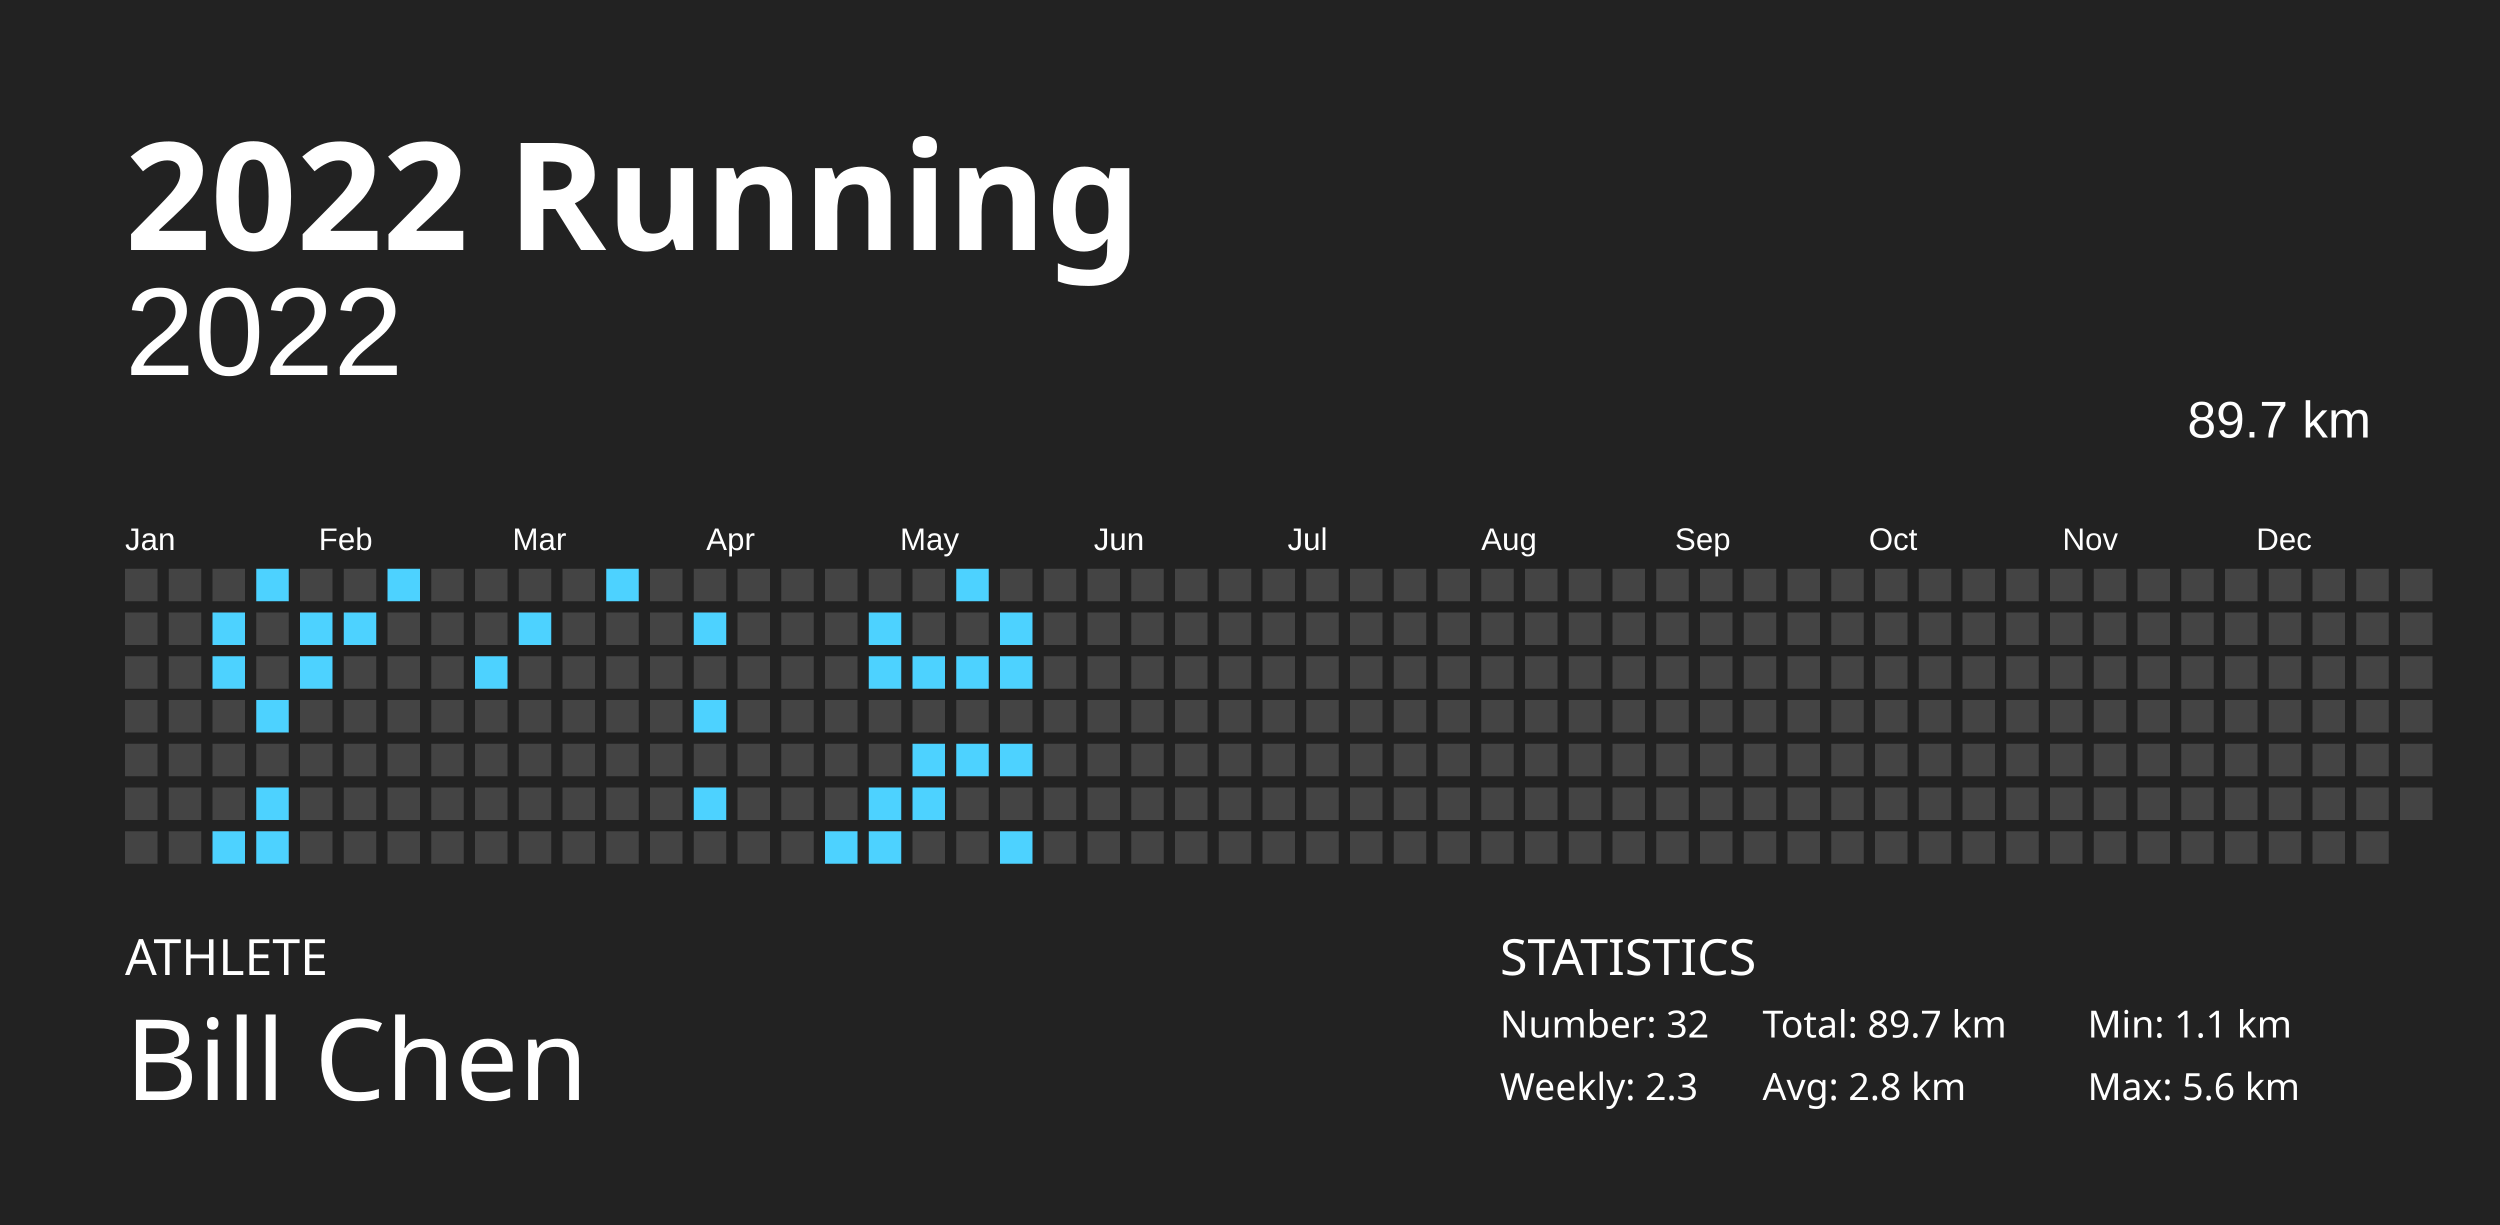
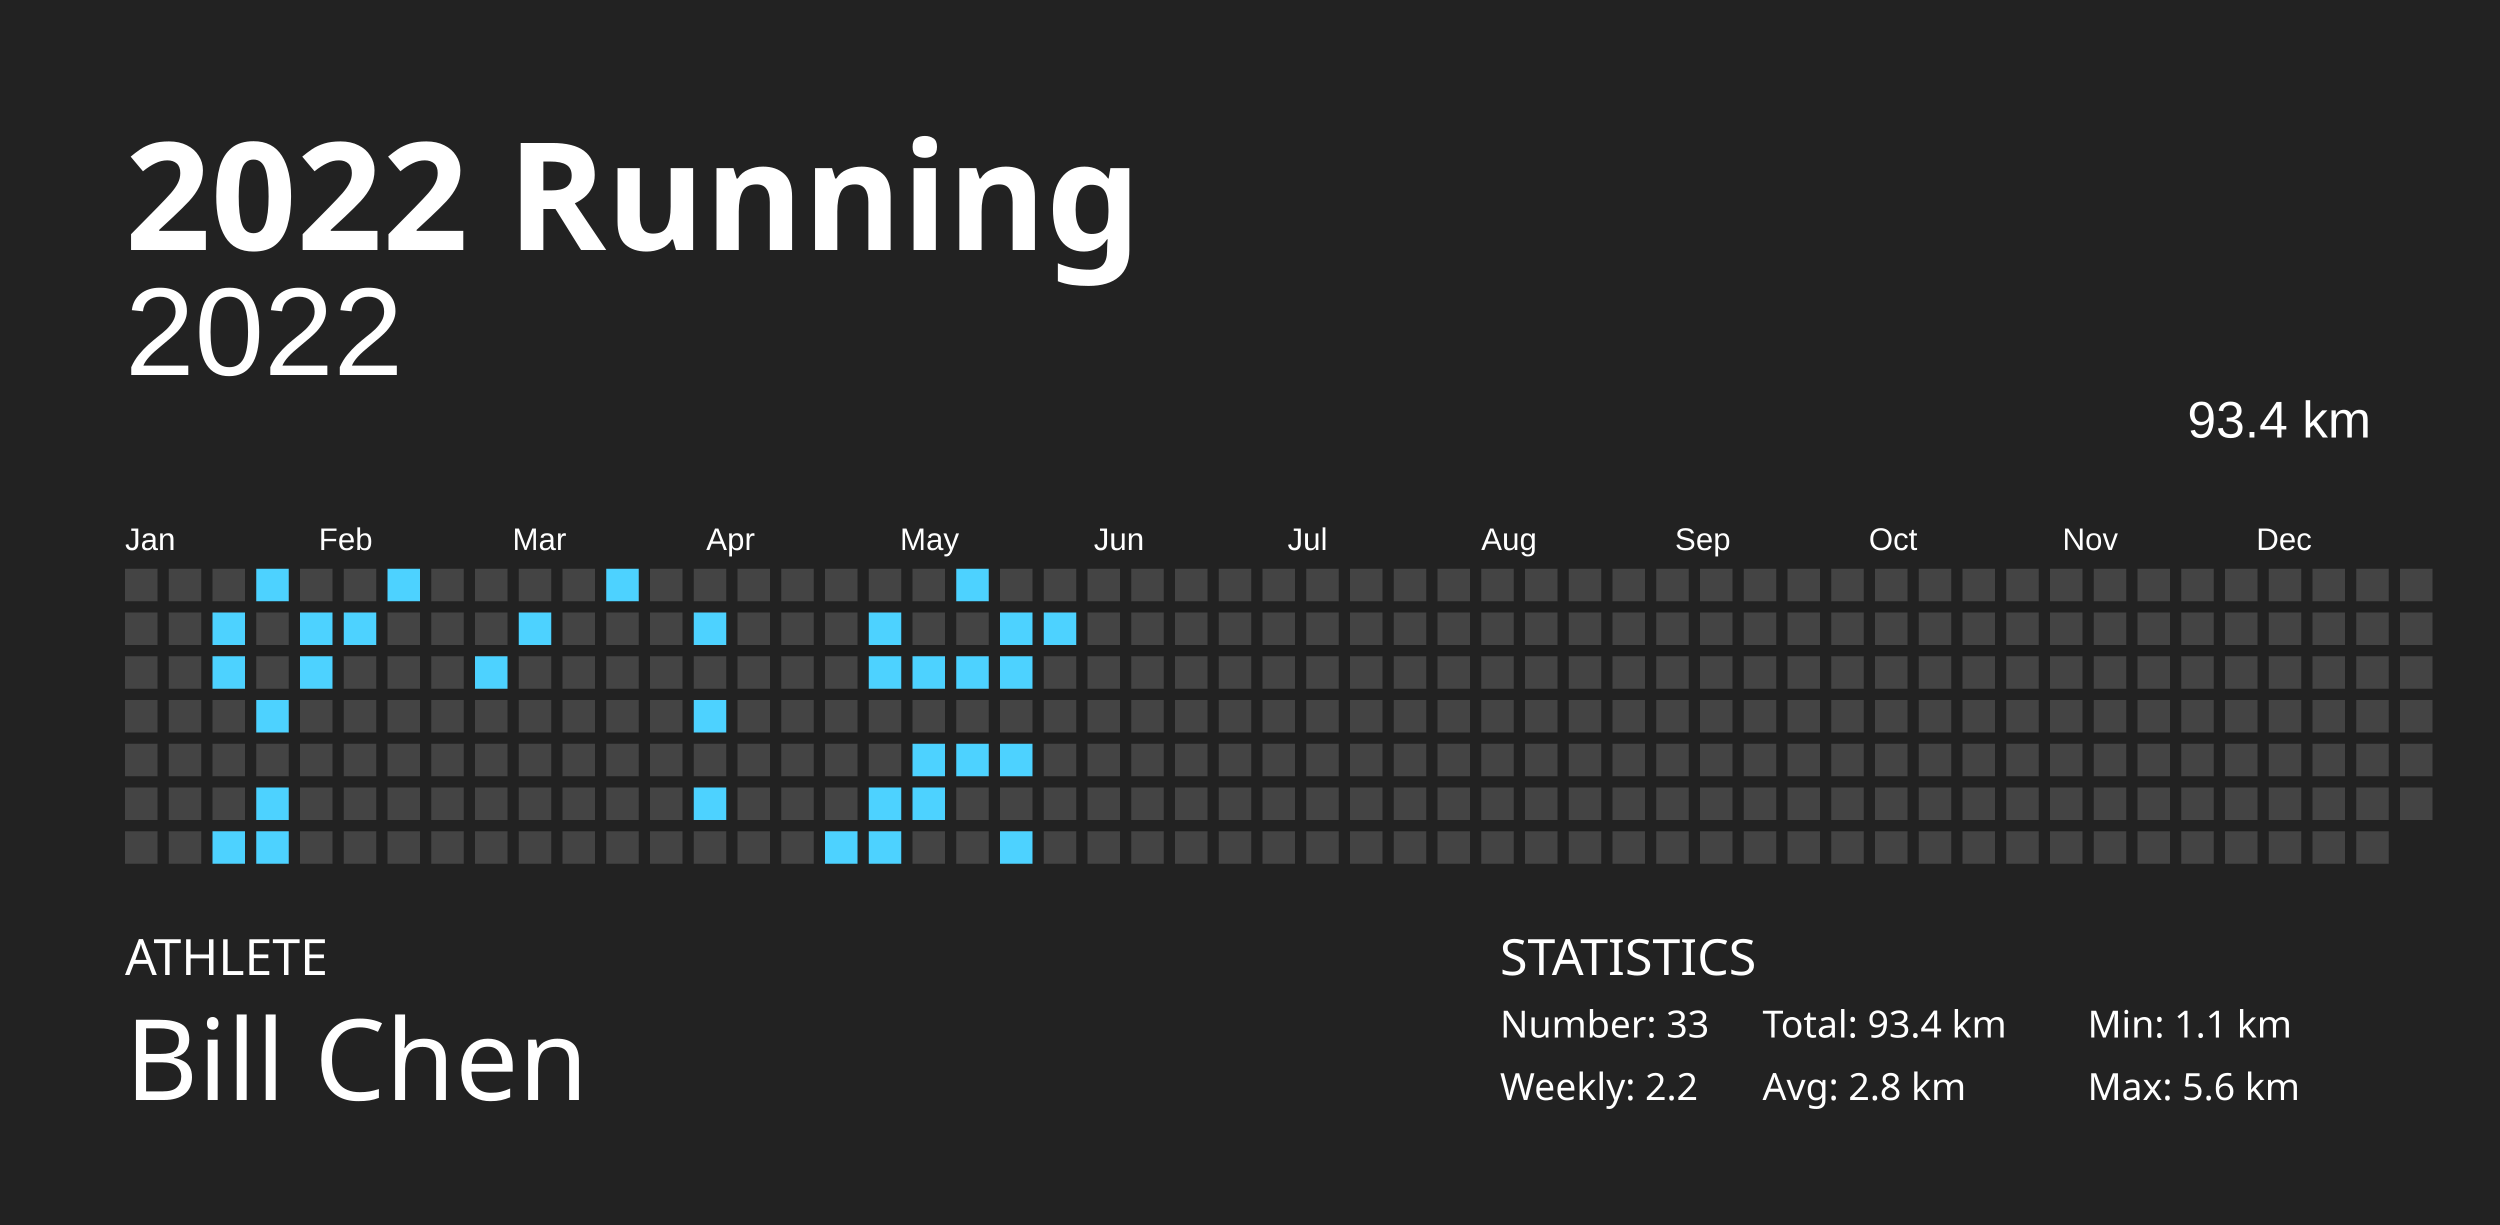
<svg xmlns="http://www.w3.org/2000/svg" baseProfile="full" height="98mm" version="1.1" viewBox="0,0,200,98" width="200mm">
  <defs />
  <rect fill="#222222" height="98" width="200" x="0" y="0" />
  <text fill="#FFFFFF" style="font-size:12px; font-family:Futura; font-weight:bold;" x="10" y="20">2022 Running</text>
  <text fill="#FFFFFF" style="font-size:4px; font-family:Futura" x="10" y="78">ATHLETE</text>
  <text fill="#FFFFFF" style="font-size:9px; font-family:Futura" x="10" y="88">Bill Chen</text>
  <text fill="#FFFFFF" style="font-size:4px; font-family:Futura" x="120" y="78">STATISTICS</text>
-   <text fill="#FFFFFF" style="font-size:3px; font-family:Futura" x="120" y="83">Number: 32</text>
-   <text fill="#FFFFFF" style="font-size:3px; font-family:Futura" x="120" y="88">Weekly: 2.3</text>
-   <text fill="#FFFFFF" style="font-size:3px; font-family:Futura" x="141" y="83">Total: 89.7 km</text>
+   <text fill="#FFFFFF" style="font-size:3px; font-family:Futura" x="120" y="83">Number: 33</text>
+   <text fill="#FFFFFF" style="font-size:3px; font-family:Futura" x="120" y="88">Weekly: 2.2</text>
+   <text fill="#FFFFFF" style="font-size:3px; font-family:Futura" x="141" y="83">Total: 93.4 km</text>
  <text fill="#FFFFFF" style="font-size:3px; font-family:Futura" x="141" y="88">Avg: 2.8 km</text>
  <text fill="#FFFFFF" style="font-size:3px; font-family:Futura" x="167" y="83">Min: 1.1 km</text>
  <text fill="#FFFFFF" style="font-size:3px; font-family:Futura" x="167" y="88">Max: 5.6 km</text>
  <text alignment-baseline="hanging" fill="#FFFFFF" style="font-size:10.0px; font-family:Arial;" x="10" y="30">2022</text>
-   <text alignment-baseline="hanging" fill="#FFFFFF" style="font-size:4.125px; font-family:Arial;" x="175" y="35">89.7 km</text>
+   <text alignment-baseline="hanging" fill="#FFFFFF" style="font-size:4.125px; font-family:Arial;" x="175" y="35">93.4 km</text>
  <text fill="#FFFFFF" style="font-size:2.5px; font-family:Arial" x="10.0" y="44">Jan</text>
  <text fill="#FFFFFF" style="font-size:2.5px; font-family:Arial" x="25.5" y="44">Feb</text>
  <text fill="#FFFFFF" style="font-size:2.5px; font-family:Arial" x="41.0" y="44">Mar</text>
  <text fill="#FFFFFF" style="font-size:2.5px; font-family:Arial" x="56.5" y="44">Apr</text>
  <text fill="#FFFFFF" style="font-size:2.5px; font-family:Arial" x="72.0" y="44">May</text>
  <text fill="#FFFFFF" style="font-size:2.5px; font-family:Arial" x="87.5" y="44">Jun</text>
  <text fill="#FFFFFF" style="font-size:2.5px; font-family:Arial" x="103.0" y="44">Jul</text>
  <text fill="#FFFFFF" style="font-size:2.5px; font-family:Arial" x="118.5" y="44">Aug</text>
  <text fill="#FFFFFF" style="font-size:2.5px; font-family:Arial" x="134.0" y="44">Sep</text>
  <text fill="#FFFFFF" style="font-size:2.5px; font-family:Arial" x="149.5" y="44">Oct</text>
  <text fill="#FFFFFF" style="font-size:2.5px; font-family:Arial" x="165.0" y="44">Nov</text>
  <text fill="#FFFFFF" style="font-size:2.5px; font-family:Arial" x="180.5" y="44">Dec</text>
  <rect fill="#444444" height="2.6" width="2.6" x="10.0" y="45.5" />
  <rect fill="#444444" height="2.6" width="2.6" x="10.0" y="49.0" />
  <rect fill="#444444" height="2.6" width="2.6" x="10.0" y="52.5" />
  <rect fill="#444444" height="2.6" width="2.6" x="10.0" y="56.0" />
  <rect fill="#444444" height="2.6" width="2.6" x="10.0" y="59.5" />
  <rect fill="#444444" height="2.6" width="2.6" x="10.0" y="63.0" />
  <rect fill="#444444" height="2.6" width="2.6" x="10.0" y="66.5" />
  <rect fill="#444444" height="2.6" width="2.6" x="13.5" y="45.5" />
  <rect fill="#444444" height="2.6" width="2.6" x="13.5" y="49.0" />
  <rect fill="#444444" height="2.6" width="2.6" x="13.5" y="52.5" />
  <rect fill="#444444" height="2.6" width="2.6" x="13.5" y="56.0" />
  <rect fill="#444444" height="2.6" width="2.6" x="13.5" y="59.5" />
  <rect fill="#444444" height="2.6" width="2.6" x="13.5" y="63.0" />
  <rect fill="#444444" height="2.6" width="2.6" x="13.5" y="66.5" />
  <rect fill="#444444" height="2.6" width="2.6" x="17.0" y="45.5" />
  <rect fill="#4dd2ff" height="2.6" width="2.6" x="17.0" y="49.0" />
  <rect fill="#4dd2ff" height="2.6" width="2.6" x="17.0" y="52.5" />
  <rect fill="#444444" height="2.6" width="2.6" x="17.0" y="56.0" />
  <rect fill="#444444" height="2.6" width="2.6" x="17.0" y="59.5" />
  <rect fill="#444444" height="2.6" width="2.6" x="17.0" y="63.0" />
  <rect fill="#4dd2ff" height="2.6" width="2.6" x="17.0" y="66.5" />
  <rect fill="#4dd2ff" height="2.6" width="2.6" x="20.5" y="45.5" />
  <rect fill="#444444" height="2.6" width="2.6" x="20.5" y="49.0" />
  <rect fill="#444444" height="2.6" width="2.6" x="20.5" y="52.5" />
  <rect fill="#4dd2ff" height="2.6" width="2.6" x="20.5" y="56.0" />
  <rect fill="#444444" height="2.6" width="2.6" x="20.5" y="59.5" />
  <rect fill="#4dd2ff" height="2.6" width="2.6" x="20.5" y="63.0" />
  <rect fill="#4dd2ff" height="2.6" width="2.6" x="20.5" y="66.5" />
  <rect fill="#444444" height="2.6" width="2.6" x="24.0" y="45.5" />
  <rect fill="#4dd2ff" height="2.6" width="2.6" x="24.0" y="49.0" />
  <rect fill="#4dd2ff" height="2.6" width="2.6" x="24.0" y="52.5" />
  <rect fill="#444444" height="2.6" width="2.6" x="24.0" y="56.0" />
  <rect fill="#444444" height="2.6" width="2.6" x="24.0" y="59.5" />
  <rect fill="#444444" height="2.6" width="2.6" x="24.0" y="63.0" />
  <rect fill="#444444" height="2.6" width="2.6" x="24.0" y="66.5" />
  <rect fill="#444444" height="2.6" width="2.6" x="27.5" y="45.5" />
  <rect fill="#4dd2ff" height="2.6" width="2.6" x="27.5" y="49.0" />
  <rect fill="#444444" height="2.6" width="2.6" x="27.5" y="52.5" />
  <rect fill="#444444" height="2.6" width="2.6" x="27.5" y="56.0" />
  <rect fill="#444444" height="2.6" width="2.6" x="27.5" y="59.5" />
  <rect fill="#444444" height="2.6" width="2.6" x="27.5" y="63.0" />
  <rect fill="#444444" height="2.6" width="2.6" x="27.5" y="66.5" />
  <rect fill="#4dd2ff" height="2.6" width="2.6" x="31.0" y="45.5" />
  <rect fill="#444444" height="2.6" width="2.6" x="31.0" y="49.0" />
  <rect fill="#444444" height="2.6" width="2.6" x="31.0" y="52.5" />
  <rect fill="#444444" height="2.6" width="2.6" x="31.0" y="56.0" />
  <rect fill="#444444" height="2.6" width="2.6" x="31.0" y="59.5" />
  <rect fill="#444444" height="2.6" width="2.6" x="31.0" y="63.0" />
  <rect fill="#444444" height="2.6" width="2.6" x="31.0" y="66.5" />
  <rect fill="#444444" height="2.6" width="2.6" x="34.5" y="45.5" />
  <rect fill="#444444" height="2.6" width="2.6" x="34.5" y="49.0" />
  <rect fill="#444444" height="2.6" width="2.6" x="34.5" y="52.5" />
  <rect fill="#444444" height="2.6" width="2.6" x="34.5" y="56.0" />
  <rect fill="#444444" height="2.6" width="2.6" x="34.5" y="59.5" />
  <rect fill="#444444" height="2.6" width="2.6" x="34.5" y="63.0" />
  <rect fill="#444444" height="2.6" width="2.6" x="34.5" y="66.5" />
  <rect fill="#444444" height="2.6" width="2.6" x="38.0" y="45.5" />
  <rect fill="#444444" height="2.6" width="2.6" x="38.0" y="49.0" />
  <rect fill="#4dd2ff" height="2.6" width="2.6" x="38.0" y="52.5" />
  <rect fill="#444444" height="2.6" width="2.6" x="38.0" y="56.0" />
  <rect fill="#444444" height="2.6" width="2.6" x="38.0" y="59.5" />
  <rect fill="#444444" height="2.6" width="2.6" x="38.0" y="63.0" />
  <rect fill="#444444" height="2.6" width="2.6" x="38.0" y="66.5" />
  <rect fill="#444444" height="2.6" width="2.6" x="41.5" y="45.5" />
  <rect fill="#4dd2ff" height="2.6" width="2.6" x="41.5" y="49.0" />
  <rect fill="#444444" height="2.6" width="2.6" x="41.5" y="52.5" />
  <rect fill="#444444" height="2.6" width="2.6" x="41.5" y="56.0" />
  <rect fill="#444444" height="2.6" width="2.6" x="41.5" y="59.5" />
  <rect fill="#444444" height="2.6" width="2.6" x="41.5" y="63.0" />
  <rect fill="#444444" height="2.6" width="2.6" x="41.5" y="66.5" />
  <rect fill="#444444" height="2.6" width="2.6" x="45.0" y="45.5" />
  <rect fill="#444444" height="2.6" width="2.6" x="45.0" y="49.0" />
  <rect fill="#444444" height="2.6" width="2.6" x="45.0" y="52.5" />
  <rect fill="#444444" height="2.6" width="2.6" x="45.0" y="56.0" />
  <rect fill="#444444" height="2.6" width="2.6" x="45.0" y="59.5" />
  <rect fill="#444444" height="2.6" width="2.6" x="45.0" y="63.0" />
  <rect fill="#444444" height="2.6" width="2.6" x="45.0" y="66.5" />
  <rect fill="#4dd2ff" height="2.6" width="2.6" x="48.5" y="45.5" />
  <rect fill="#444444" height="2.6" width="2.6" x="48.5" y="49.0" />
  <rect fill="#444444" height="2.6" width="2.6" x="48.5" y="52.5" />
  <rect fill="#444444" height="2.6" width="2.6" x="48.5" y="56.0" />
  <rect fill="#444444" height="2.6" width="2.6" x="48.5" y="59.5" />
  <rect fill="#444444" height="2.6" width="2.6" x="48.5" y="63.0" />
  <rect fill="#444444" height="2.6" width="2.6" x="48.5" y="66.5" />
  <rect fill="#444444" height="2.6" width="2.6" x="52.0" y="45.5" />
  <rect fill="#444444" height="2.6" width="2.6" x="52.0" y="49.0" />
  <rect fill="#444444" height="2.6" width="2.6" x="52.0" y="52.5" />
  <rect fill="#444444" height="2.6" width="2.6" x="52.0" y="56.0" />
  <rect fill="#444444" height="2.6" width="2.6" x="52.0" y="59.5" />
  <rect fill="#444444" height="2.6" width="2.6" x="52.0" y="63.0" />
  <rect fill="#444444" height="2.6" width="2.6" x="52.0" y="66.5" />
  <rect fill="#444444" height="2.6" width="2.6" x="55.5" y="45.5" />
  <rect fill="#4dd2ff" height="2.6" width="2.6" x="55.5" y="49.0" />
  <rect fill="#444444" height="2.6" width="2.6" x="55.5" y="52.5" />
  <rect fill="#4dd2ff" height="2.6" width="2.6" x="55.5" y="56.0" />
  <rect fill="#444444" height="2.6" width="2.6" x="55.5" y="59.5" />
  <rect fill="#4dd2ff" height="2.6" width="2.6" x="55.5" y="63.0" />
  <rect fill="#444444" height="2.6" width="2.6" x="55.5" y="66.5" />
  <rect fill="#444444" height="2.6" width="2.6" x="59.0" y="45.5" />
  <rect fill="#444444" height="2.6" width="2.6" x="59.0" y="49.0" />
  <rect fill="#444444" height="2.6" width="2.6" x="59.0" y="52.5" />
  <rect fill="#444444" height="2.6" width="2.6" x="59.0" y="56.0" />
  <rect fill="#444444" height="2.6" width="2.6" x="59.0" y="59.5" />
  <rect fill="#444444" height="2.6" width="2.6" x="59.0" y="63.0" />
  <rect fill="#444444" height="2.6" width="2.6" x="59.0" y="66.5" />
  <rect fill="#444444" height="2.6" width="2.6" x="62.5" y="45.5" />
  <rect fill="#444444" height="2.6" width="2.6" x="62.5" y="49.0" />
  <rect fill="#444444" height="2.6" width="2.6" x="62.5" y="52.5" />
  <rect fill="#444444" height="2.6" width="2.6" x="62.5" y="56.0" />
  <rect fill="#444444" height="2.6" width="2.6" x="62.5" y="59.5" />
  <rect fill="#444444" height="2.6" width="2.6" x="62.5" y="63.0" />
  <rect fill="#444444" height="2.6" width="2.6" x="62.5" y="66.5" />
  <rect fill="#444444" height="2.6" width="2.6" x="66.0" y="45.5" />
  <rect fill="#444444" height="2.6" width="2.6" x="66.0" y="49.0" />
  <rect fill="#444444" height="2.6" width="2.6" x="66.0" y="52.5" />
  <rect fill="#444444" height="2.6" width="2.6" x="66.0" y="56.0" />
  <rect fill="#444444" height="2.6" width="2.6" x="66.0" y="59.5" />
  <rect fill="#444444" height="2.6" width="2.6" x="66.0" y="63.0" />
  <rect fill="#4dd2ff" height="2.6" width="2.6" x="66.0" y="66.5" />
  <rect fill="#444444" height="2.6" width="2.6" x="69.5" y="45.5" />
  <rect fill="#4dd2ff" height="2.6" width="2.6" x="69.5" y="49.0" />
  <rect fill="#4dd2ff" height="2.6" width="2.6" x="69.5" y="52.5" />
  <rect fill="#444444" height="2.6" width="2.6" x="69.5" y="56.0" />
  <rect fill="#444444" height="2.6" width="2.6" x="69.5" y="59.5" />
  <rect fill="#4dd2ff" height="2.6" width="2.6" x="69.5" y="63.0" />
  <rect fill="#4dd2ff" height="2.6" width="2.6" x="69.5" y="66.5" />
  <rect fill="#444444" height="2.6" width="2.6" x="73.0" y="45.5" />
  <rect fill="#444444" height="2.6" width="2.6" x="73.0" y="49.0" />
  <rect fill="#4dd2ff" height="2.6" width="2.6" x="73.0" y="52.5" />
  <rect fill="#444444" height="2.6" width="2.6" x="73.0" y="56.0" />
  <rect fill="#4dd2ff" height="2.6" width="2.6" x="73.0" y="59.5" />
  <rect fill="#4dd2ff" height="2.6" width="2.6" x="73.0" y="63.0" />
  <rect fill="#444444" height="2.6" width="2.6" x="73.0" y="66.5" />
  <rect fill="#4dd2ff" height="2.6" width="2.6" x="76.5" y="45.5" />
  <rect fill="#444444" height="2.6" width="2.6" x="76.5" y="49.0" />
  <rect fill="#4dd2ff" height="2.6" width="2.6" x="76.5" y="52.5" />
  <rect fill="#444444" height="2.6" width="2.6" x="76.5" y="56.0" />
  <rect fill="#4dd2ff" height="2.6" width="2.6" x="76.5" y="59.5" />
  <rect fill="#444444" height="2.6" width="2.6" x="76.5" y="63.0" />
  <rect fill="#444444" height="2.6" width="2.6" x="76.5" y="66.5" />
  <rect fill="#444444" height="2.6" width="2.6" x="80.0" y="45.5" />
  <rect fill="#4dd2ff" height="2.6" width="2.6" x="80.0" y="49.0" />
  <rect fill="#4dd2ff" height="2.6" width="2.6" x="80.0" y="52.5" />
  <rect fill="#444444" height="2.6" width="2.6" x="80.0" y="56.0" />
  <rect fill="#4dd2ff" height="2.6" width="2.6" x="80.0" y="59.5" />
  <rect fill="#444444" height="2.6" width="2.6" x="80.0" y="63.0" />
  <rect fill="#4dd2ff" height="2.6" width="2.6" x="80.0" y="66.5" />
  <rect fill="#444444" height="2.6" width="2.6" x="83.5" y="45.5" />
-   <rect fill="#444444" height="2.6" width="2.6" x="83.5" y="49.0" />
+   <rect fill="#4dd2ff" height="2.6" width="2.6" x="83.5" y="49.0" />
  <rect fill="#444444" height="2.6" width="2.6" x="83.5" y="52.5" />
  <rect fill="#444444" height="2.6" width="2.6" x="83.5" y="56.0" />
  <rect fill="#444444" height="2.6" width="2.6" x="83.5" y="59.5" />
  <rect fill="#444444" height="2.6" width="2.6" x="83.5" y="63.0" />
  <rect fill="#444444" height="2.6" width="2.6" x="83.5" y="66.5" />
  <rect fill="#444444" height="2.6" width="2.6" x="87.0" y="45.5" />
  <rect fill="#444444" height="2.6" width="2.6" x="87.0" y="49.0" />
  <rect fill="#444444" height="2.6" width="2.6" x="87.0" y="52.5" />
  <rect fill="#444444" height="2.6" width="2.6" x="87.0" y="56.0" />
  <rect fill="#444444" height="2.6" width="2.6" x="87.0" y="59.5" />
  <rect fill="#444444" height="2.6" width="2.6" x="87.0" y="63.0" />
  <rect fill="#444444" height="2.6" width="2.6" x="87.0" y="66.5" />
  <rect fill="#444444" height="2.6" width="2.6" x="90.5" y="45.5" />
  <rect fill="#444444" height="2.6" width="2.6" x="90.5" y="49.0" />
  <rect fill="#444444" height="2.6" width="2.6" x="90.5" y="52.5" />
  <rect fill="#444444" height="2.6" width="2.6" x="90.5" y="56.0" />
  <rect fill="#444444" height="2.6" width="2.6" x="90.5" y="59.5" />
  <rect fill="#444444" height="2.6" width="2.6" x="90.5" y="63.0" />
  <rect fill="#444444" height="2.6" width="2.6" x="90.5" y="66.5" />
  <rect fill="#444444" height="2.6" width="2.6" x="94.0" y="45.5" />
  <rect fill="#444444" height="2.6" width="2.6" x="94.0" y="49.0" />
  <rect fill="#444444" height="2.6" width="2.6" x="94.0" y="52.5" />
  <rect fill="#444444" height="2.6" width="2.6" x="94.0" y="56.0" />
  <rect fill="#444444" height="2.6" width="2.6" x="94.0" y="59.5" />
  <rect fill="#444444" height="2.6" width="2.6" x="94.0" y="63.0" />
  <rect fill="#444444" height="2.6" width="2.6" x="94.0" y="66.5" />
  <rect fill="#444444" height="2.6" width="2.6" x="97.5" y="45.5" />
  <rect fill="#444444" height="2.6" width="2.6" x="97.5" y="49.0" />
  <rect fill="#444444" height="2.6" width="2.6" x="97.5" y="52.5" />
  <rect fill="#444444" height="2.6" width="2.6" x="97.5" y="56.0" />
  <rect fill="#444444" height="2.6" width="2.6" x="97.5" y="59.5" />
  <rect fill="#444444" height="2.6" width="2.6" x="97.5" y="63.0" />
  <rect fill="#444444" height="2.6" width="2.6" x="97.5" y="66.5" />
  <rect fill="#444444" height="2.6" width="2.6" x="101.0" y="45.5" />
  <rect fill="#444444" height="2.6" width="2.6" x="101.0" y="49.0" />
  <rect fill="#444444" height="2.6" width="2.6" x="101.0" y="52.5" />
  <rect fill="#444444" height="2.6" width="2.6" x="101.0" y="56.0" />
  <rect fill="#444444" height="2.6" width="2.6" x="101.0" y="59.5" />
  <rect fill="#444444" height="2.6" width="2.6" x="101.0" y="63.0" />
  <rect fill="#444444" height="2.6" width="2.6" x="101.0" y="66.5" />
  <rect fill="#444444" height="2.6" width="2.6" x="104.5" y="45.5" />
  <rect fill="#444444" height="2.6" width="2.6" x="104.5" y="49.0" />
  <rect fill="#444444" height="2.6" width="2.6" x="104.5" y="52.5" />
  <rect fill="#444444" height="2.6" width="2.6" x="104.5" y="56.0" />
  <rect fill="#444444" height="2.6" width="2.6" x="104.5" y="59.5" />
  <rect fill="#444444" height="2.6" width="2.6" x="104.5" y="63.0" />
  <rect fill="#444444" height="2.6" width="2.6" x="104.5" y="66.5" />
  <rect fill="#444444" height="2.6" width="2.6" x="108.0" y="45.5" />
  <rect fill="#444444" height="2.6" width="2.6" x="108.0" y="49.0" />
  <rect fill="#444444" height="2.6" width="2.6" x="108.0" y="52.5" />
  <rect fill="#444444" height="2.6" width="2.6" x="108.0" y="56.0" />
  <rect fill="#444444" height="2.6" width="2.6" x="108.0" y="59.5" />
  <rect fill="#444444" height="2.6" width="2.6" x="108.0" y="63.0" />
  <rect fill="#444444" height="2.6" width="2.6" x="108.0" y="66.5" />
  <rect fill="#444444" height="2.6" width="2.6" x="111.5" y="45.5" />
  <rect fill="#444444" height="2.6" width="2.6" x="111.5" y="49.0" />
  <rect fill="#444444" height="2.6" width="2.6" x="111.5" y="52.5" />
  <rect fill="#444444" height="2.6" width="2.6" x="111.5" y="56.0" />
  <rect fill="#444444" height="2.6" width="2.6" x="111.5" y="59.5" />
  <rect fill="#444444" height="2.6" width="2.6" x="111.5" y="63.0" />
  <rect fill="#444444" height="2.6" width="2.6" x="111.5" y="66.5" />
  <rect fill="#444444" height="2.6" width="2.6" x="115.0" y="45.5" />
  <rect fill="#444444" height="2.6" width="2.6" x="115.0" y="49.0" />
  <rect fill="#444444" height="2.6" width="2.6" x="115.0" y="52.5" />
  <rect fill="#444444" height="2.6" width="2.6" x="115.0" y="56.0" />
  <rect fill="#444444" height="2.6" width="2.6" x="115.0" y="59.5" />
  <rect fill="#444444" height="2.6" width="2.6" x="115.0" y="63.0" />
  <rect fill="#444444" height="2.6" width="2.6" x="115.0" y="66.5" />
  <rect fill="#444444" height="2.6" width="2.6" x="118.5" y="45.5" />
  <rect fill="#444444" height="2.6" width="2.6" x="118.5" y="49.0" />
  <rect fill="#444444" height="2.6" width="2.6" x="118.5" y="52.5" />
  <rect fill="#444444" height="2.6" width="2.6" x="118.5" y="56.0" />
  <rect fill="#444444" height="2.6" width="2.6" x="118.5" y="59.5" />
  <rect fill="#444444" height="2.6" width="2.6" x="118.5" y="63.0" />
  <rect fill="#444444" height="2.6" width="2.6" x="118.5" y="66.5" />
  <rect fill="#444444" height="2.6" width="2.6" x="122.0" y="45.5" />
  <rect fill="#444444" height="2.6" width="2.6" x="122.0" y="49.0" />
  <rect fill="#444444" height="2.6" width="2.6" x="122.0" y="52.5" />
  <rect fill="#444444" height="2.6" width="2.6" x="122.0" y="56.0" />
  <rect fill="#444444" height="2.6" width="2.6" x="122.0" y="59.5" />
  <rect fill="#444444" height="2.6" width="2.6" x="122.0" y="63.0" />
  <rect fill="#444444" height="2.6" width="2.6" x="122.0" y="66.5" />
  <rect fill="#444444" height="2.6" width="2.6" x="125.5" y="45.5" />
  <rect fill="#444444" height="2.6" width="2.6" x="125.5" y="49.0" />
  <rect fill="#444444" height="2.6" width="2.6" x="125.5" y="52.5" />
  <rect fill="#444444" height="2.6" width="2.6" x="125.5" y="56.0" />
  <rect fill="#444444" height="2.6" width="2.6" x="125.5" y="59.5" />
  <rect fill="#444444" height="2.6" width="2.6" x="125.5" y="63.0" />
  <rect fill="#444444" height="2.6" width="2.6" x="125.5" y="66.5" />
  <rect fill="#444444" height="2.6" width="2.6" x="129.0" y="45.5" />
  <rect fill="#444444" height="2.6" width="2.6" x="129.0" y="49.0" />
  <rect fill="#444444" height="2.6" width="2.6" x="129.0" y="52.5" />
  <rect fill="#444444" height="2.6" width="2.6" x="129.0" y="56.0" />
  <rect fill="#444444" height="2.6" width="2.6" x="129.0" y="59.5" />
  <rect fill="#444444" height="2.6" width="2.6" x="129.0" y="63.0" />
  <rect fill="#444444" height="2.6" width="2.6" x="129.0" y="66.5" />
  <rect fill="#444444" height="2.6" width="2.6" x="132.5" y="45.5" />
  <rect fill="#444444" height="2.6" width="2.6" x="132.5" y="49.0" />
  <rect fill="#444444" height="2.6" width="2.6" x="132.5" y="52.5" />
  <rect fill="#444444" height="2.6" width="2.6" x="132.5" y="56.0" />
  <rect fill="#444444" height="2.6" width="2.6" x="132.5" y="59.5" />
  <rect fill="#444444" height="2.6" width="2.6" x="132.5" y="63.0" />
  <rect fill="#444444" height="2.6" width="2.6" x="132.5" y="66.5" />
  <rect fill="#444444" height="2.6" width="2.6" x="136.0" y="45.5" />
  <rect fill="#444444" height="2.6" width="2.6" x="136.0" y="49.0" />
  <rect fill="#444444" height="2.6" width="2.6" x="136.0" y="52.5" />
  <rect fill="#444444" height="2.6" width="2.6" x="136.0" y="56.0" />
  <rect fill="#444444" height="2.6" width="2.6" x="136.0" y="59.5" />
  <rect fill="#444444" height="2.6" width="2.6" x="136.0" y="63.0" />
  <rect fill="#444444" height="2.6" width="2.6" x="136.0" y="66.5" />
  <rect fill="#444444" height="2.6" width="2.6" x="139.5" y="45.5" />
  <rect fill="#444444" height="2.6" width="2.6" x="139.5" y="49.0" />
  <rect fill="#444444" height="2.6" width="2.6" x="139.5" y="52.5" />
  <rect fill="#444444" height="2.6" width="2.6" x="139.5" y="56.0" />
  <rect fill="#444444" height="2.6" width="2.6" x="139.5" y="59.5" />
  <rect fill="#444444" height="2.6" width="2.6" x="139.5" y="63.0" />
  <rect fill="#444444" height="2.6" width="2.6" x="139.5" y="66.5" />
  <rect fill="#444444" height="2.6" width="2.6" x="143.0" y="45.5" />
  <rect fill="#444444" height="2.6" width="2.6" x="143.0" y="49.0" />
  <rect fill="#444444" height="2.6" width="2.6" x="143.0" y="52.5" />
  <rect fill="#444444" height="2.6" width="2.6" x="143.0" y="56.0" />
  <rect fill="#444444" height="2.6" width="2.6" x="143.0" y="59.5" />
  <rect fill="#444444" height="2.6" width="2.6" x="143.0" y="63.0" />
  <rect fill="#444444" height="2.6" width="2.6" x="143.0" y="66.5" />
  <rect fill="#444444" height="2.6" width="2.6" x="146.5" y="45.5" />
  <rect fill="#444444" height="2.6" width="2.6" x="146.5" y="49.0" />
  <rect fill="#444444" height="2.6" width="2.6" x="146.5" y="52.5" />
  <rect fill="#444444" height="2.6" width="2.6" x="146.5" y="56.0" />
  <rect fill="#444444" height="2.6" width="2.6" x="146.5" y="59.5" />
  <rect fill="#444444" height="2.6" width="2.6" x="146.5" y="63.0" />
  <rect fill="#444444" height="2.6" width="2.6" x="146.5" y="66.5" />
  <rect fill="#444444" height="2.6" width="2.6" x="150.0" y="45.5" />
  <rect fill="#444444" height="2.6" width="2.6" x="150.0" y="49.0" />
  <rect fill="#444444" height="2.6" width="2.6" x="150.0" y="52.5" />
  <rect fill="#444444" height="2.6" width="2.6" x="150.0" y="56.0" />
  <rect fill="#444444" height="2.6" width="2.6" x="150.0" y="59.5" />
  <rect fill="#444444" height="2.6" width="2.6" x="150.0" y="63.0" />
  <rect fill="#444444" height="2.6" width="2.6" x="150.0" y="66.5" />
  <rect fill="#444444" height="2.6" width="2.6" x="153.5" y="45.5" />
  <rect fill="#444444" height="2.6" width="2.6" x="153.5" y="49.0" />
  <rect fill="#444444" height="2.6" width="2.6" x="153.5" y="52.5" />
  <rect fill="#444444" height="2.6" width="2.6" x="153.5" y="56.0" />
  <rect fill="#444444" height="2.6" width="2.6" x="153.5" y="59.5" />
  <rect fill="#444444" height="2.6" width="2.6" x="153.5" y="63.0" />
  <rect fill="#444444" height="2.6" width="2.6" x="153.5" y="66.5" />
  <rect fill="#444444" height="2.6" width="2.6" x="157.0" y="45.5" />
  <rect fill="#444444" height="2.6" width="2.6" x="157.0" y="49.0" />
  <rect fill="#444444" height="2.6" width="2.6" x="157.0" y="52.5" />
  <rect fill="#444444" height="2.6" width="2.6" x="157.0" y="56.0" />
  <rect fill="#444444" height="2.6" width="2.6" x="157.0" y="59.5" />
  <rect fill="#444444" height="2.6" width="2.6" x="157.0" y="63.0" />
  <rect fill="#444444" height="2.6" width="2.6" x="157.0" y="66.5" />
  <rect fill="#444444" height="2.6" width="2.6" x="160.5" y="45.5" />
  <rect fill="#444444" height="2.6" width="2.6" x="160.5" y="49.0" />
  <rect fill="#444444" height="2.6" width="2.6" x="160.5" y="52.5" />
  <rect fill="#444444" height="2.6" width="2.6" x="160.5" y="56.0" />
  <rect fill="#444444" height="2.6" width="2.6" x="160.5" y="59.5" />
  <rect fill="#444444" height="2.6" width="2.6" x="160.5" y="63.0" />
  <rect fill="#444444" height="2.6" width="2.6" x="160.5" y="66.5" />
  <rect fill="#444444" height="2.6" width="2.6" x="164.0" y="45.5" />
  <rect fill="#444444" height="2.6" width="2.6" x="164.0" y="49.0" />
  <rect fill="#444444" height="2.6" width="2.6" x="164.0" y="52.5" />
  <rect fill="#444444" height="2.6" width="2.6" x="164.0" y="56.0" />
  <rect fill="#444444" height="2.6" width="2.6" x="164.0" y="59.5" />
  <rect fill="#444444" height="2.6" width="2.6" x="164.0" y="63.0" />
  <rect fill="#444444" height="2.6" width="2.6" x="164.0" y="66.5" />
  <rect fill="#444444" height="2.6" width="2.6" x="167.5" y="45.5" />
  <rect fill="#444444" height="2.6" width="2.6" x="167.5" y="49.0" />
  <rect fill="#444444" height="2.6" width="2.6" x="167.5" y="52.5" />
  <rect fill="#444444" height="2.6" width="2.6" x="167.5" y="56.0" />
  <rect fill="#444444" height="2.6" width="2.6" x="167.5" y="59.5" />
  <rect fill="#444444" height="2.6" width="2.6" x="167.5" y="63.0" />
  <rect fill="#444444" height="2.6" width="2.6" x="167.5" y="66.5" />
  <rect fill="#444444" height="2.6" width="2.6" x="171.0" y="45.5" />
  <rect fill="#444444" height="2.6" width="2.6" x="171.0" y="49.0" />
  <rect fill="#444444" height="2.6" width="2.6" x="171.0" y="52.5" />
  <rect fill="#444444" height="2.6" width="2.6" x="171.0" y="56.0" />
  <rect fill="#444444" height="2.6" width="2.6" x="171.0" y="59.5" />
  <rect fill="#444444" height="2.6" width="2.6" x="171.0" y="63.0" />
  <rect fill="#444444" height="2.6" width="2.6" x="171.0" y="66.5" />
  <rect fill="#444444" height="2.6" width="2.6" x="174.5" y="45.5" />
  <rect fill="#444444" height="2.6" width="2.6" x="174.5" y="49.0" />
  <rect fill="#444444" height="2.6" width="2.6" x="174.5" y="52.5" />
  <rect fill="#444444" height="2.6" width="2.6" x="174.5" y="56.0" />
  <rect fill="#444444" height="2.6" width="2.6" x="174.5" y="59.5" />
  <rect fill="#444444" height="2.6" width="2.6" x="174.5" y="63.0" />
  <rect fill="#444444" height="2.6" width="2.6" x="174.5" y="66.5" />
  <rect fill="#444444" height="2.6" width="2.6" x="178.0" y="45.5" />
  <rect fill="#444444" height="2.6" width="2.6" x="178.0" y="49.0" />
  <rect fill="#444444" height="2.6" width="2.6" x="178.0" y="52.5" />
  <rect fill="#444444" height="2.6" width="2.6" x="178.0" y="56.0" />
  <rect fill="#444444" height="2.6" width="2.6" x="178.0" y="59.5" />
  <rect fill="#444444" height="2.6" width="2.6" x="178.0" y="63.0" />
  <rect fill="#444444" height="2.6" width="2.6" x="178.0" y="66.5" />
  <rect fill="#444444" height="2.6" width="2.6" x="181.5" y="45.5" />
  <rect fill="#444444" height="2.6" width="2.6" x="181.5" y="49.0" />
  <rect fill="#444444" height="2.6" width="2.6" x="181.5" y="52.5" />
  <rect fill="#444444" height="2.6" width="2.6" x="181.5" y="56.0" />
  <rect fill="#444444" height="2.6" width="2.6" x="181.5" y="59.5" />
  <rect fill="#444444" height="2.6" width="2.6" x="181.5" y="63.0" />
  <rect fill="#444444" height="2.6" width="2.6" x="181.5" y="66.5" />
  <rect fill="#444444" height="2.6" width="2.6" x="185.0" y="45.5" />
  <rect fill="#444444" height="2.6" width="2.6" x="185.0" y="49.0" />
  <rect fill="#444444" height="2.6" width="2.6" x="185.0" y="52.5" />
  <rect fill="#444444" height="2.6" width="2.6" x="185.0" y="56.0" />
  <rect fill="#444444" height="2.6" width="2.6" x="185.0" y="59.5" />
  <rect fill="#444444" height="2.6" width="2.6" x="185.0" y="63.0" />
  <rect fill="#444444" height="2.6" width="2.6" x="185.0" y="66.5" />
  <rect fill="#444444" height="2.6" width="2.6" x="188.5" y="45.5" />
  <rect fill="#444444" height="2.6" width="2.6" x="188.5" y="49.0" />
  <rect fill="#444444" height="2.6" width="2.6" x="188.5" y="52.5" />
  <rect fill="#444444" height="2.6" width="2.6" x="188.5" y="56.0" />
  <rect fill="#444444" height="2.6" width="2.6" x="188.5" y="59.5" />
  <rect fill="#444444" height="2.6" width="2.6" x="188.5" y="63.0" />
  <rect fill="#444444" height="2.6" width="2.6" x="188.5" y="66.5" />
  <rect fill="#444444" height="2.6" width="2.6" x="192.0" y="45.5" />
  <rect fill="#444444" height="2.6" width="2.6" x="192.0" y="49.0" />
  <rect fill="#444444" height="2.6" width="2.6" x="192.0" y="52.5" />
  <rect fill="#444444" height="2.6" width="2.6" x="192.0" y="56.0" />
  <rect fill="#444444" height="2.6" width="2.6" x="192.0" y="59.5" />
  <rect fill="#444444" height="2.6" width="2.6" x="192.0" y="63.0" />
</svg>
